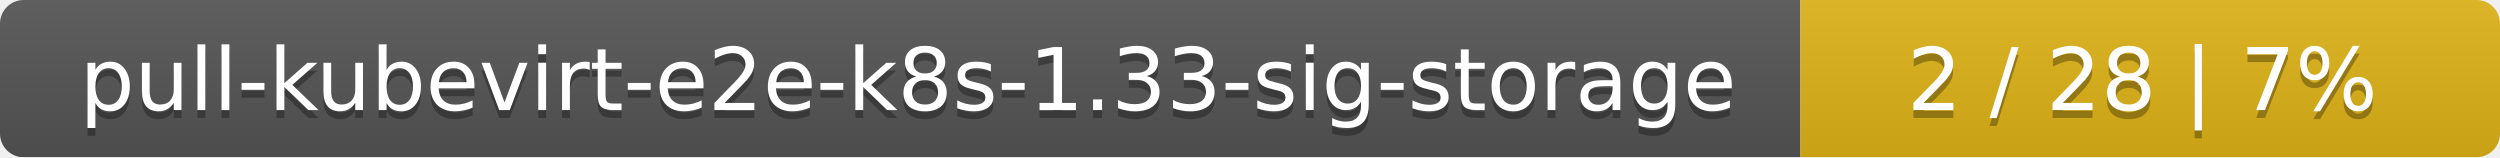
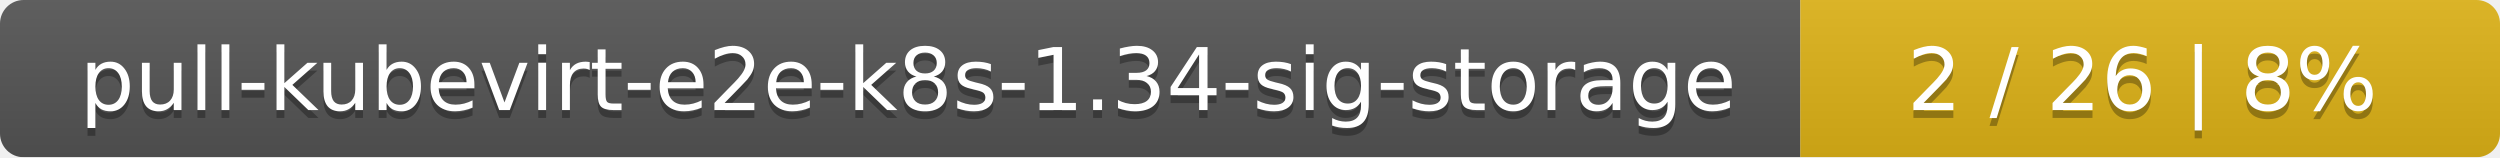
<svg xmlns="http://www.w3.org/2000/svg" width="318" height="20">
  <linearGradient id="smooth" x2="0" y2="100%">
    <stop offset="0" stop-color="#bbb" stop-opacity=".1" />
    <stop offset="1" stop-opacity=".1" />
  </linearGradient>
  <mask id="round">
    <rect width="318" height="20" rx="3" fill="#fff" />
  </mask>
  <g mask="url(#round)">
    <rect width="229" height="20" fill="#555" />
    <rect x="229" width="89" height="20" fill="#dfb317" />
    <rect width="318" height="20" fill="url(#smooth)" />
  </g>
  <g fill="#fff" text-anchor="middle" font-family="DejaVu Sans,Verdana,Geneva,sans-serif" font-size="11">
-     <text x="115.5" y="15" fill="#010101" fill-opacity=".3">pull-kubevirt-e2e-k8s-1.33-sig-storage</text>
-     <text x="115.5" y="14">pull-kubevirt-e2e-k8s-1.33-sig-storage</text>
-     <text x="272.5" y="15" fill="#010101" fill-opacity=".3">2 / 28    |    7%</text>
-     <text x="272.5" y="14">2 / 28    |    7%</text>
+     <text x="115.5" y="15" fill="#010101" fill-opacity=".3">pull-kubevirt-e2e-k8s-1.34-sig-storage</text>
+     <text x="115.5" y="14">pull-kubevirt-e2e-k8s-1.34-sig-storage</text>
+     <text x="272.5" y="15" fill="#010101" fill-opacity=".3">2 / 26    |    8%</text>
+     <text x="272.5" y="14">2 / 26    |    8%</text>
  </g>
</svg>
